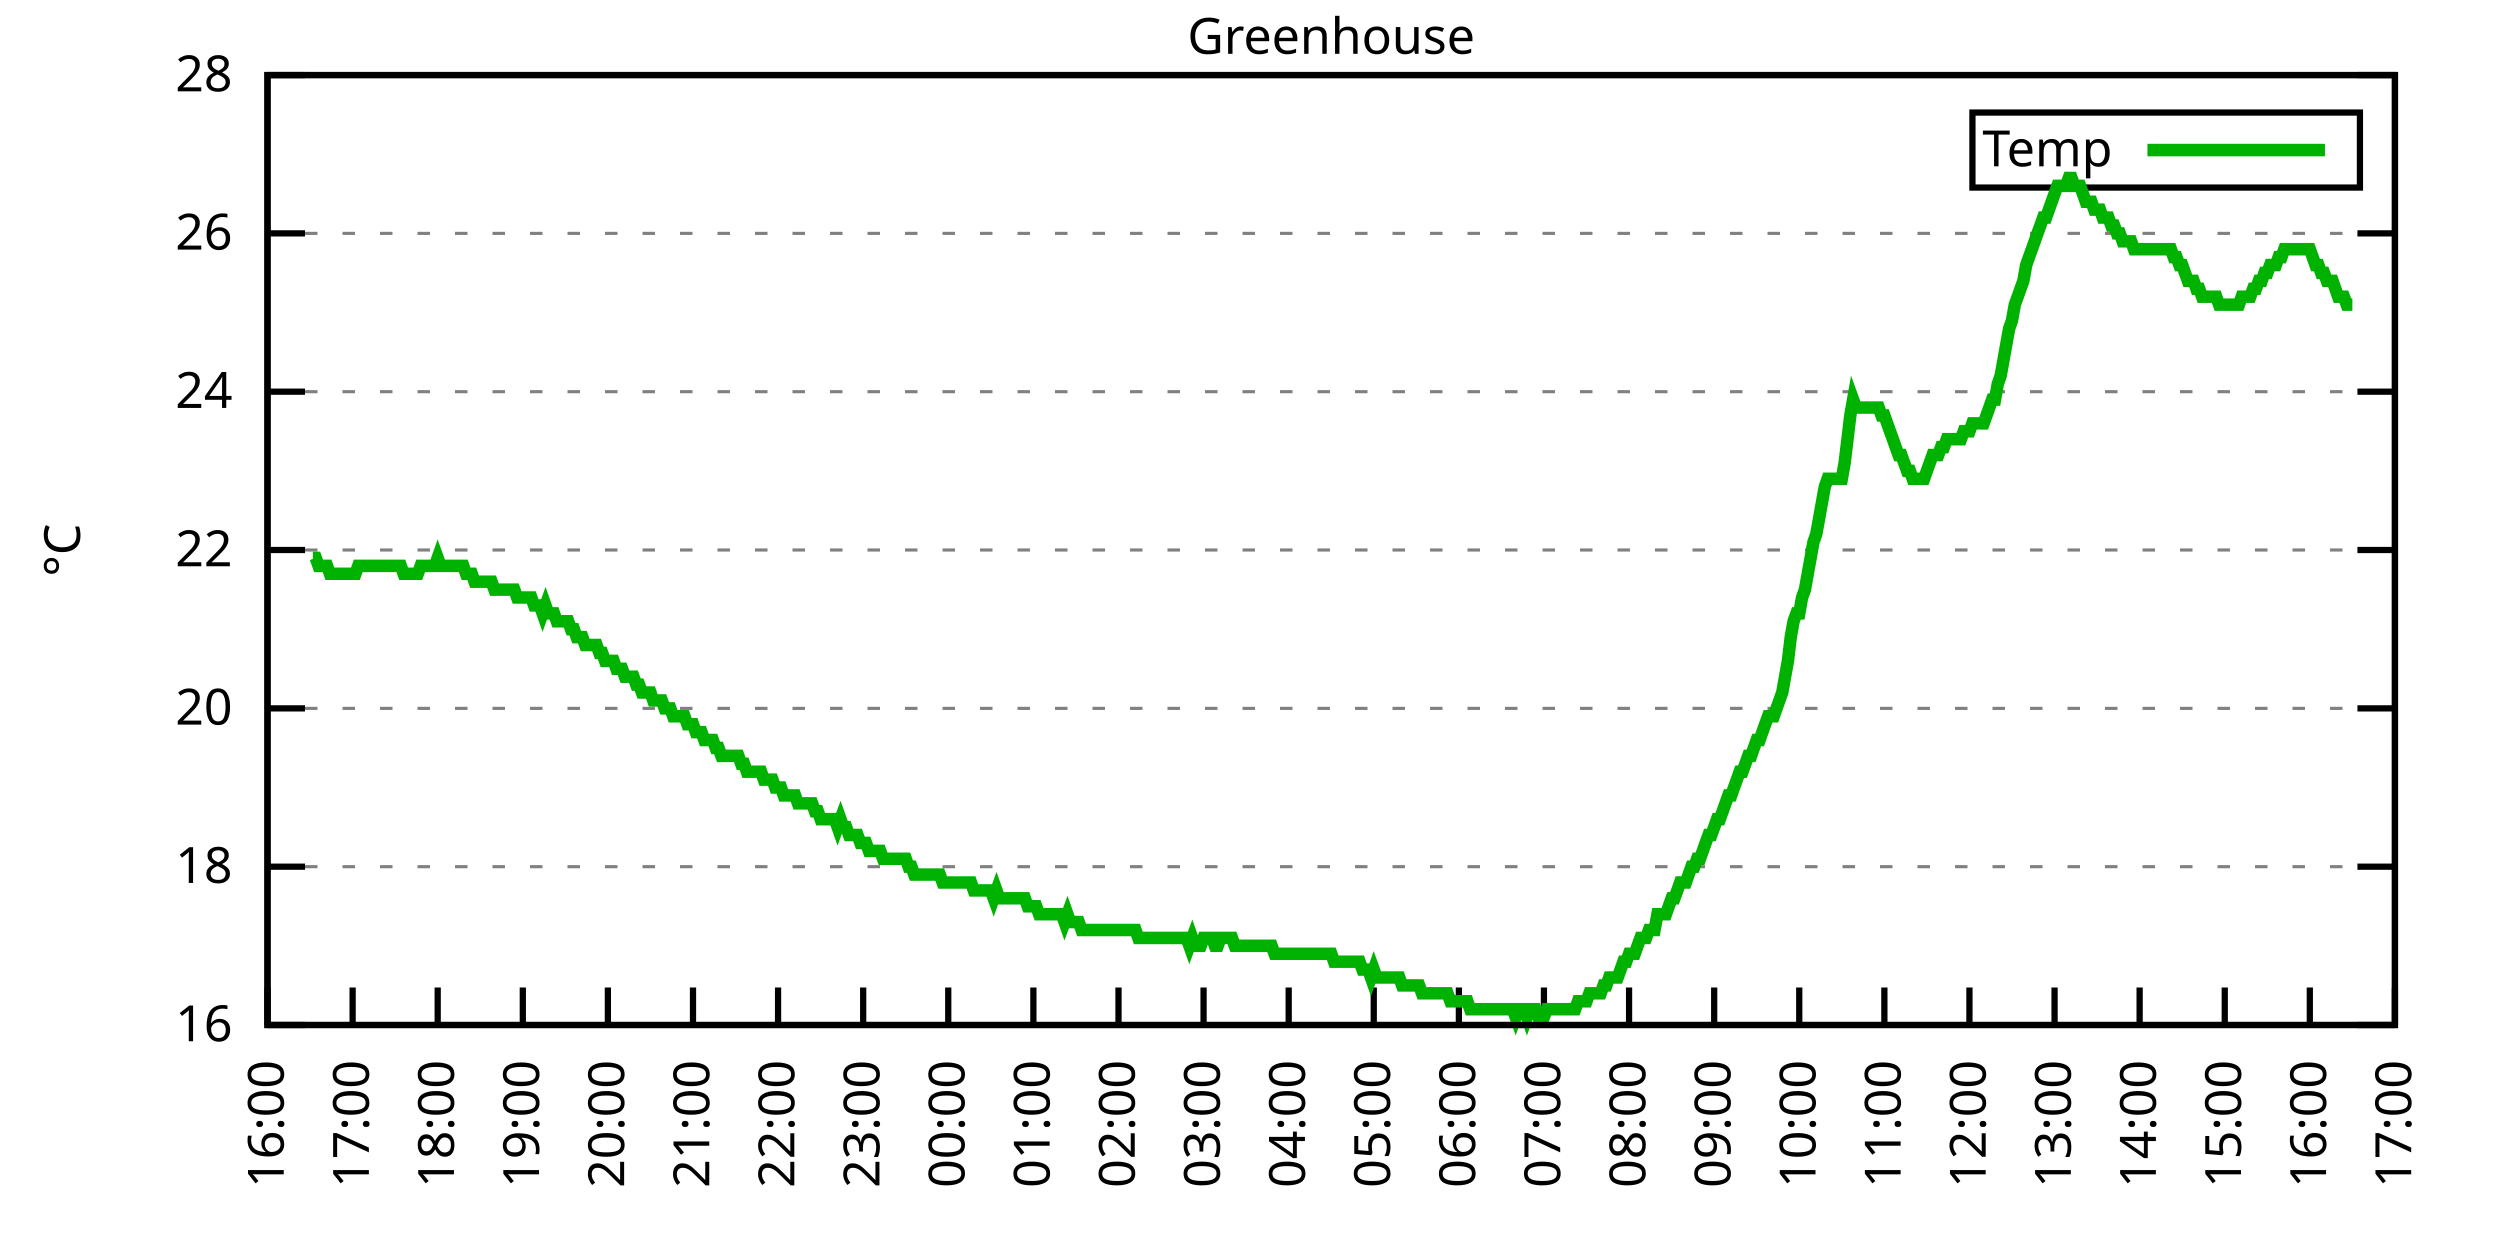
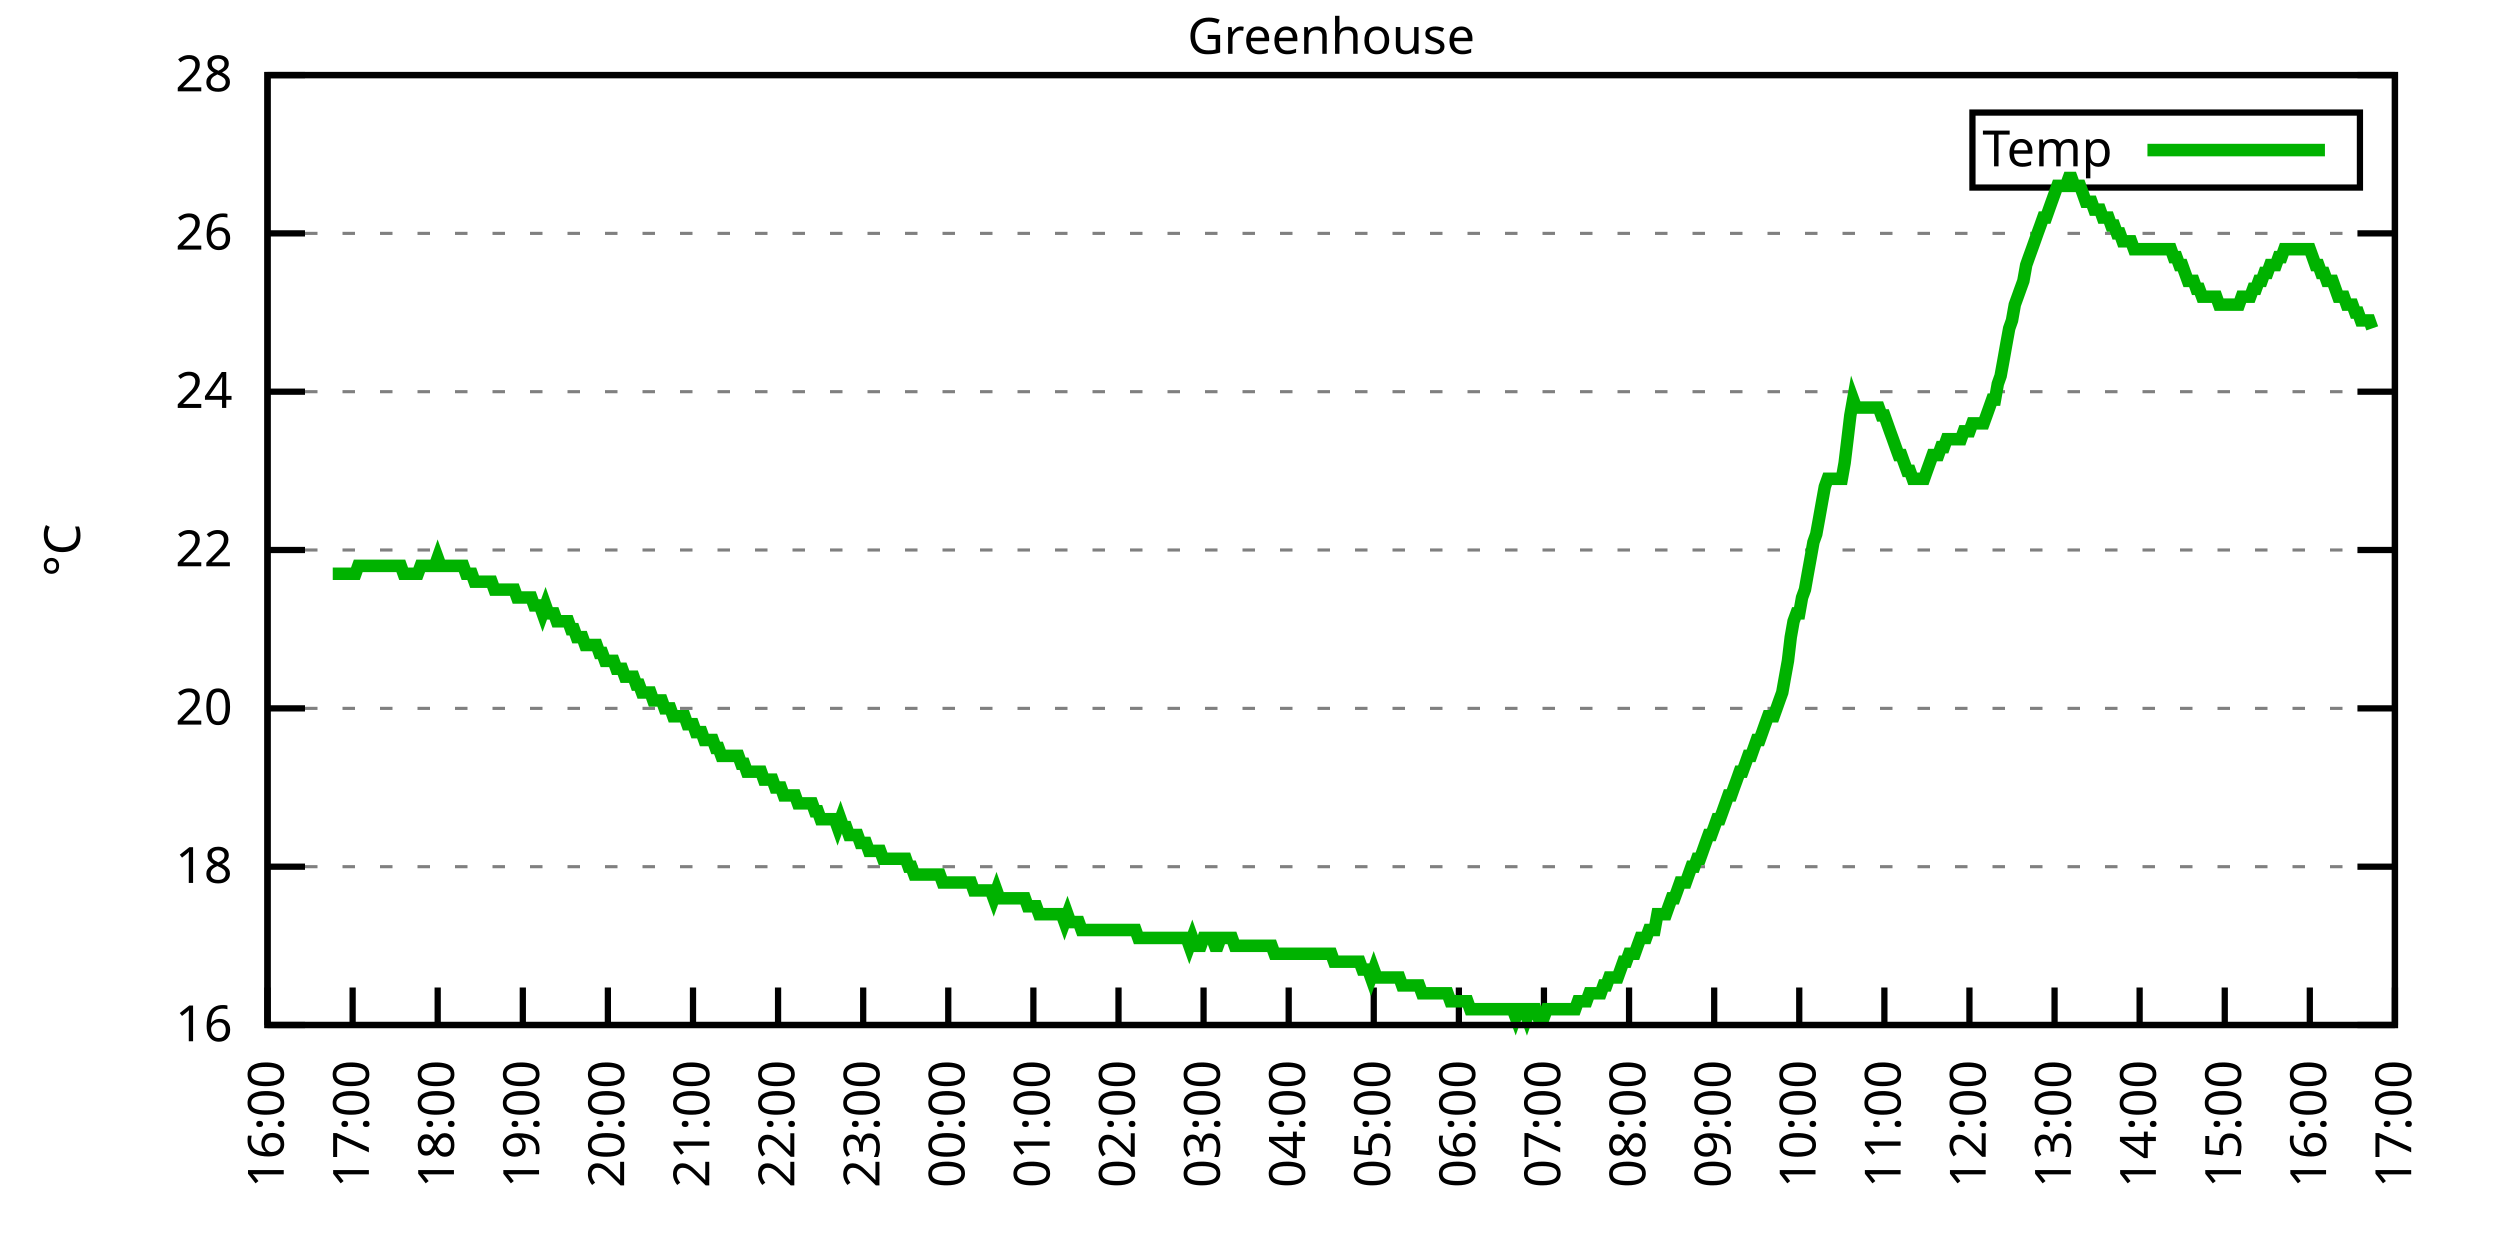
<svg xmlns="http://www.w3.org/2000/svg" xmlns:xlink="http://www.w3.org/1999/xlink" width="400" height="200" viewBox="0 0 400 200">
  <g id="gnuplot_canvas">
    <rect x="0" y="0" width="400" height="200" fill="none" />
    <defs>
      <circle id="gpDot" r="0.5" stroke-width="0.5" stroke="currentColor" />
      <path id="gpPt0" stroke-width="0.333" stroke="currentColor" d="M-1,0 h2 M0,-1 v2" />
      <path id="gpPt1" stroke-width="0.333" stroke="currentColor" d="M-1,-1 L1,1 M1,-1 L-1,1" />
      <path id="gpPt2" stroke-width="0.333" stroke="currentColor" d="M-1,0 L1,0 M0,-1 L0,1 M-1,-1 L1,1 M-1,1 L1,-1" />
      <rect id="gpPt3" stroke-width="0.333" stroke="currentColor" x="-1" y="-1" width="2" height="2" />
      <rect id="gpPt4" stroke-width="0.333" stroke="currentColor" fill="currentColor" x="-1" y="-1" width="2" height="2" />
      <circle id="gpPt5" stroke-width="0.333" stroke="currentColor" cx="0" cy="0" r="1" />
      <use xlink:href="#gpPt5" id="gpPt6" fill="currentColor" stroke="none" />
      <path id="gpPt7" stroke-width="0.333" stroke="currentColor" d="M0,-1.33 L-1.33,0.67 L1.33,0.67 z" />
      <use xlink:href="#gpPt7" id="gpPt8" fill="currentColor" stroke="none" />
      <use xlink:href="#gpPt7" id="gpPt9" stroke="currentColor" transform="rotate(180)" />
      <use xlink:href="#gpPt9" id="gpPt10" fill="currentColor" stroke="none" />
      <use xlink:href="#gpPt3" id="gpPt11" stroke="currentColor" transform="rotate(45)" />
      <use xlink:href="#gpPt11" id="gpPt12" fill="currentColor" stroke="none" />
      <path id="gpPt13" stroke-width="0.333" stroke="currentColor" d="M0,1.330 L1.265,0.411 L0.782,-1.067 L-0.782,-1.076 L-1.265,0.411 z" />
      <use xlink:href="#gpPt13" id="gpPt14" fill="currentColor" stroke="none" />
      <filter id="textbox" filterUnits="objectBoundingBox" x="0" y="0" height="1" width="1">
        <feFlood flood-color="white" flood-opacity="1" result="bgnd" />
        <feComposite in="SourceGraphic" in2="bgnd" operator="atop" />
      </filter>
      <filter id="greybox" filterUnits="objectBoundingBox" x="0" y="0" height="1" width="1">
        <feFlood flood-color="lightgrey" flood-opacity="1" result="grey" />
        <feComposite in="SourceGraphic" in2="grey" operator="atop" />
      </filter>
    </defs>
    <g fill="none" color="white" stroke="currentColor" stroke-width="1.00" stroke-linecap="butt" stroke-linejoin="miter">
</g>
    <g fill="none" color="black" stroke="currentColor" stroke-width="1.00" stroke-linecap="butt" stroke-linejoin="miter">
      <g stroke="none" shape-rendering="crispEdges">
        <polygon fill="rgb(255, 255, 255)" points="42.80,164.00 383.18,164.00 383.18,12.02 42.80,12.02 " />
      </g>
    </g>
    <g fill="none" color="black" stroke="currentColor" stroke-width="1.00" stroke-linecap="butt" stroke-linejoin="miter">
</g>
    <g fill="none" color="black" stroke="black" stroke-width="0.50" stroke-linecap="butt" stroke-linejoin="miter">
</g>
    <g fill="none" color="gray" stroke="currentColor" stroke-width="0.50" stroke-linecap="butt" stroke-linejoin="miter">
      <path stroke="gray" stroke-dasharray="2,4" class="gridline" d="M42.80,164.00 L383.19,164.00  " />
    </g>
    <g fill="none" color="gray" stroke="gray" stroke-width="1.00" stroke-linecap="butt" stroke-linejoin="miter">
</g>
    <g fill="none" color="black" stroke="currentColor" stroke-width="1.00" stroke-linecap="butt" stroke-linejoin="miter">
      <path stroke="black" d="M42.80,164.00 L48.80,164.00 M383.19,164.00 L377.19,164.00  " />
      <g transform="translate(37.20,166.60)" stroke="none" fill="black" font-family="Sans" font-size="8.00" text-anchor="end">
        <text>
          <tspan font-family="Sans"> 16</tspan>
        </text>
      </g>
    </g>
    <g fill="none" color="black" stroke="currentColor" stroke-width="1.00" stroke-linecap="butt" stroke-linejoin="miter">
</g>
    <g fill="none" color="black" stroke="black" stroke-width="0.50" stroke-linecap="butt" stroke-linejoin="miter">
</g>
    <g fill="none" color="gray" stroke="currentColor" stroke-width="0.50" stroke-linecap="butt" stroke-linejoin="miter">
      <path stroke="gray" stroke-dasharray="2,4" class="gridline" d="M42.80,138.67 L383.19,138.67  " />
    </g>
    <g fill="none" color="gray" stroke="gray" stroke-width="1.00" stroke-linecap="butt" stroke-linejoin="miter">
</g>
    <g fill="none" color="black" stroke="currentColor" stroke-width="1.00" stroke-linecap="butt" stroke-linejoin="miter">
      <path stroke="black" d="M42.80,138.67 L48.80,138.67 M383.19,138.67 L377.19,138.67  " />
      <g transform="translate(37.20,141.27)" stroke="none" fill="black" font-family="Sans" font-size="8.00" text-anchor="end">
        <text>
          <tspan font-family="Sans"> 18</tspan>
        </text>
      </g>
    </g>
    <g fill="none" color="black" stroke="currentColor" stroke-width="1.00" stroke-linecap="butt" stroke-linejoin="miter">
</g>
    <g fill="none" color="black" stroke="black" stroke-width="0.50" stroke-linecap="butt" stroke-linejoin="miter">
</g>
    <g fill="none" color="gray" stroke="currentColor" stroke-width="0.50" stroke-linecap="butt" stroke-linejoin="miter">
      <path stroke="gray" stroke-dasharray="2,4" class="gridline" d="M42.80,113.34 L383.19,113.34  " />
    </g>
    <g fill="none" color="gray" stroke="gray" stroke-width="1.00" stroke-linecap="butt" stroke-linejoin="miter">
</g>
    <g fill="none" color="black" stroke="currentColor" stroke-width="1.00" stroke-linecap="butt" stroke-linejoin="miter">
      <path stroke="black" d="M42.80,113.34 L48.80,113.34 M383.19,113.34 L377.19,113.34  " />
      <g transform="translate(37.20,115.94)" stroke="none" fill="black" font-family="Sans" font-size="8.00" text-anchor="end">
        <text>
          <tspan font-family="Sans"> 20</tspan>
        </text>
      </g>
    </g>
    <g fill="none" color="black" stroke="currentColor" stroke-width="1.00" stroke-linecap="butt" stroke-linejoin="miter">
</g>
    <g fill="none" color="black" stroke="black" stroke-width="0.50" stroke-linecap="butt" stroke-linejoin="miter">
</g>
    <g fill="none" color="gray" stroke="currentColor" stroke-width="0.50" stroke-linecap="butt" stroke-linejoin="miter">
      <path stroke="gray" stroke-dasharray="2,4" class="gridline" d="M42.80,88.00 L383.19,88.00  " />
    </g>
    <g fill="none" color="gray" stroke="gray" stroke-width="1.00" stroke-linecap="butt" stroke-linejoin="miter">
</g>
    <g fill="none" color="black" stroke="currentColor" stroke-width="1.00" stroke-linecap="butt" stroke-linejoin="miter">
      <path stroke="black" d="M42.80,88.00 L48.80,88.00 M383.19,88.00 L377.19,88.00  " />
      <g transform="translate(37.20,90.60)" stroke="none" fill="black" font-family="Sans" font-size="8.00" text-anchor="end">
        <text>
          <tspan font-family="Sans"> 22</tspan>
        </text>
      </g>
    </g>
    <g fill="none" color="black" stroke="currentColor" stroke-width="1.00" stroke-linecap="butt" stroke-linejoin="miter">
</g>
    <g fill="none" color="black" stroke="black" stroke-width="0.50" stroke-linecap="butt" stroke-linejoin="miter">
</g>
    <g fill="none" color="gray" stroke="currentColor" stroke-width="0.50" stroke-linecap="butt" stroke-linejoin="miter">
      <path stroke="gray" stroke-dasharray="2,4" class="gridline" d="M42.80,62.67 L383.19,62.67  " />
    </g>
    <g fill="none" color="gray" stroke="gray" stroke-width="1.00" stroke-linecap="butt" stroke-linejoin="miter">
</g>
    <g fill="none" color="black" stroke="currentColor" stroke-width="1.00" stroke-linecap="butt" stroke-linejoin="miter">
      <path stroke="black" d="M42.80,62.67 L48.80,62.67 M383.19,62.67 L377.19,62.67  " />
      <g transform="translate(37.20,65.27)" stroke="none" fill="black" font-family="Sans" font-size="8.00" text-anchor="end">
        <text>
          <tspan font-family="Sans"> 24</tspan>
        </text>
      </g>
    </g>
    <g fill="none" color="black" stroke="currentColor" stroke-width="1.00" stroke-linecap="butt" stroke-linejoin="miter">
</g>
    <g fill="none" color="black" stroke="black" stroke-width="0.50" stroke-linecap="butt" stroke-linejoin="miter">
</g>
    <g fill="none" color="gray" stroke="currentColor" stroke-width="0.50" stroke-linecap="butt" stroke-linejoin="miter">
      <path stroke="gray" stroke-dasharray="2,4" class="gridline" d="M42.80,37.34 L383.19,37.34  " />
    </g>
    <g fill="none" color="gray" stroke="gray" stroke-width="1.00" stroke-linecap="butt" stroke-linejoin="miter">
</g>
    <g fill="none" color="black" stroke="currentColor" stroke-width="1.00" stroke-linecap="butt" stroke-linejoin="miter">
      <path stroke="black" d="M42.80,37.34 L48.80,37.34 M383.19,37.34 L377.19,37.34  " />
      <g transform="translate(37.20,39.94)" stroke="none" fill="black" font-family="Sans" font-size="8.00" text-anchor="end">
        <text>
          <tspan font-family="Sans"> 26</tspan>
        </text>
      </g>
    </g>
    <g fill="none" color="black" stroke="currentColor" stroke-width="1.00" stroke-linecap="butt" stroke-linejoin="miter">
</g>
    <g fill="none" color="black" stroke="black" stroke-width="0.50" stroke-linecap="butt" stroke-linejoin="miter">
</g>
    <g fill="none" color="gray" stroke="currentColor" stroke-width="0.50" stroke-linecap="butt" stroke-linejoin="miter">
      <path stroke="gray" stroke-dasharray="2,4" class="gridline" d="M42.80,12.01 L383.19,12.01  " />
    </g>
    <g fill="none" color="gray" stroke="gray" stroke-width="1.00" stroke-linecap="butt" stroke-linejoin="miter">
</g>
    <g fill="none" color="black" stroke="currentColor" stroke-width="1.00" stroke-linecap="butt" stroke-linejoin="miter">
      <path stroke="black" d="M42.80,12.01 L48.80,12.01 M383.19,12.01 L377.19,12.01  " />
      <g transform="translate(37.20,14.61)" stroke="none" fill="black" font-family="Sans" font-size="8.00" text-anchor="end">
        <text>
          <tspan font-family="Sans"> 28</tspan>
        </text>
      </g>
    </g>
    <g fill="none" color="black" stroke="currentColor" stroke-width="1.00" stroke-linecap="butt" stroke-linejoin="miter">
      <path stroke="black" d="M42.80,164.00 L42.80,158.00  " />
      <g transform="translate(45.40,169.60) rotate(270.00)" stroke="none" fill="black" font-family="Sans" font-size="8.00" text-anchor="end">
        <text>
          <tspan font-family="Sans">16:00</tspan>
        </text>
      </g>
    </g>
    <g fill="none" color="black" stroke="currentColor" stroke-width="1.00" stroke-linecap="butt" stroke-linejoin="miter">
      <path stroke="black" d="M56.42,164.00 L56.42,158.00  " />
      <g transform="translate(59.02,169.60) rotate(270.00)" stroke="none" fill="black" font-family="Sans" font-size="8.00" text-anchor="end">
        <text>
          <tspan font-family="Sans">17:00</tspan>
        </text>
      </g>
    </g>
    <g fill="none" color="black" stroke="currentColor" stroke-width="1.00" stroke-linecap="butt" stroke-linejoin="miter">
      <path stroke="black" d="M70.03,164.00 L70.03,158.00  " />
      <g transform="translate(72.63,169.60) rotate(270.00)" stroke="none" fill="black" font-family="Sans" font-size="8.00" text-anchor="end">
        <text>
          <tspan font-family="Sans">18:00</tspan>
        </text>
      </g>
    </g>
    <g fill="none" color="black" stroke="currentColor" stroke-width="1.00" stroke-linecap="butt" stroke-linejoin="miter">
      <path stroke="black" d="M83.65,164.00 L83.65,158.00  " />
      <g transform="translate(86.25,169.60) rotate(270.00)" stroke="none" fill="black" font-family="Sans" font-size="8.00" text-anchor="end">
        <text>
          <tspan font-family="Sans">19:00</tspan>
        </text>
      </g>
    </g>
    <g fill="none" color="black" stroke="currentColor" stroke-width="1.00" stroke-linecap="butt" stroke-linejoin="miter">
      <path stroke="black" d="M97.26,164.00 L97.26,158.00  " />
      <g transform="translate(99.86,169.60) rotate(270.00)" stroke="none" fill="black" font-family="Sans" font-size="8.00" text-anchor="end">
        <text>
          <tspan font-family="Sans">20:00</tspan>
        </text>
      </g>
    </g>
    <g fill="none" color="black" stroke="currentColor" stroke-width="1.00" stroke-linecap="butt" stroke-linejoin="miter">
      <path stroke="black" d="M110.88,164.00 L110.88,158.00  " />
      <g transform="translate(113.48,169.60) rotate(270.00)" stroke="none" fill="black" font-family="Sans" font-size="8.00" text-anchor="end">
        <text>
          <tspan font-family="Sans">21:00</tspan>
        </text>
      </g>
    </g>
    <g fill="none" color="black" stroke="currentColor" stroke-width="1.00" stroke-linecap="butt" stroke-linejoin="miter">
      <path stroke="black" d="M124.49,164.00 L124.49,158.00  " />
      <g transform="translate(127.09,169.60) rotate(270.00)" stroke="none" fill="black" font-family="Sans" font-size="8.00" text-anchor="end">
        <text>
          <tspan font-family="Sans">22:00</tspan>
        </text>
      </g>
    </g>
    <g fill="none" color="black" stroke="currentColor" stroke-width="1.00" stroke-linecap="butt" stroke-linejoin="miter">
      <path stroke="black" d="M138.11,164.00 L138.11,158.00  " />
      <g transform="translate(140.71,169.60) rotate(270.00)" stroke="none" fill="black" font-family="Sans" font-size="8.00" text-anchor="end">
        <text>
          <tspan font-family="Sans">23:00</tspan>
        </text>
      </g>
    </g>
    <g fill="none" color="black" stroke="currentColor" stroke-width="1.00" stroke-linecap="butt" stroke-linejoin="miter">
      <path stroke="black" d="M151.72,164.00 L151.72,158.00  " />
      <g transform="translate(154.32,169.60) rotate(270.00)" stroke="none" fill="black" font-family="Sans" font-size="8.00" text-anchor="end">
        <text>
          <tspan font-family="Sans">00:00</tspan>
        </text>
      </g>
    </g>
    <g fill="none" color="black" stroke="currentColor" stroke-width="1.00" stroke-linecap="butt" stroke-linejoin="miter">
      <path stroke="black" d="M165.34,164.00 L165.34,158.00  " />
      <g transform="translate(167.94,169.60) rotate(270.00)" stroke="none" fill="black" font-family="Sans" font-size="8.00" text-anchor="end">
        <text>
          <tspan font-family="Sans">01:00</tspan>
        </text>
      </g>
    </g>
    <g fill="none" color="black" stroke="currentColor" stroke-width="1.00" stroke-linecap="butt" stroke-linejoin="miter">
      <path stroke="black" d="M178.96,164.00 L178.96,158.00  " />
      <g transform="translate(181.56,169.60) rotate(270.00)" stroke="none" fill="black" font-family="Sans" font-size="8.00" text-anchor="end">
        <text>
          <tspan font-family="Sans">02:00</tspan>
        </text>
      </g>
    </g>
    <g fill="none" color="black" stroke="currentColor" stroke-width="1.00" stroke-linecap="butt" stroke-linejoin="miter">
      <path stroke="black" d="M192.57,164.00 L192.57,158.00  " />
      <g transform="translate(195.17,169.60) rotate(270.00)" stroke="none" fill="black" font-family="Sans" font-size="8.00" text-anchor="end">
        <text>
          <tspan font-family="Sans">03:00</tspan>
        </text>
      </g>
    </g>
    <g fill="none" color="black" stroke="currentColor" stroke-width="1.00" stroke-linecap="butt" stroke-linejoin="miter">
      <path stroke="black" d="M206.19,164.00 L206.19,158.00  " />
      <g transform="translate(208.79,169.60) rotate(270.00)" stroke="none" fill="black" font-family="Sans" font-size="8.00" text-anchor="end">
        <text>
          <tspan font-family="Sans">04:00</tspan>
        </text>
      </g>
    </g>
    <g fill="none" color="black" stroke="currentColor" stroke-width="1.00" stroke-linecap="butt" stroke-linejoin="miter">
      <path stroke="black" d="M219.80,164.00 L219.80,158.00  " />
      <g transform="translate(222.40,169.60) rotate(270.00)" stroke="none" fill="black" font-family="Sans" font-size="8.00" text-anchor="end">
        <text>
          <tspan font-family="Sans">05:00</tspan>
        </text>
      </g>
    </g>
    <g fill="none" color="black" stroke="currentColor" stroke-width="1.00" stroke-linecap="butt" stroke-linejoin="miter">
      <path stroke="black" d="M233.42,164.00 L233.42,158.00  " />
      <g transform="translate(236.02,169.60) rotate(270.00)" stroke="none" fill="black" font-family="Sans" font-size="8.00" text-anchor="end">
        <text>
          <tspan font-family="Sans">06:00</tspan>
        </text>
      </g>
    </g>
    <g fill="none" color="black" stroke="currentColor" stroke-width="1.00" stroke-linecap="butt" stroke-linejoin="miter">
      <path stroke="black" d="M247.03,164.00 L247.03,158.00  " />
      <g transform="translate(249.63,169.60) rotate(270.00)" stroke="none" fill="black" font-family="Sans" font-size="8.00" text-anchor="end">
        <text>
          <tspan font-family="Sans">07:00</tspan>
        </text>
      </g>
    </g>
    <g fill="none" color="black" stroke="currentColor" stroke-width="1.00" stroke-linecap="butt" stroke-linejoin="miter">
      <path stroke="black" d="M260.65,164.00 L260.65,158.00  " />
      <g transform="translate(263.25,169.60) rotate(270.00)" stroke="none" fill="black" font-family="Sans" font-size="8.00" text-anchor="end">
        <text>
          <tspan font-family="Sans">08:00</tspan>
        </text>
      </g>
    </g>
    <g fill="none" color="black" stroke="currentColor" stroke-width="1.00" stroke-linecap="butt" stroke-linejoin="miter">
      <path stroke="black" d="M274.27,164.00 L274.27,158.00  " />
      <g transform="translate(276.87,169.60) rotate(270.00)" stroke="none" fill="black" font-family="Sans" font-size="8.00" text-anchor="end">
        <text>
          <tspan font-family="Sans">09:00</tspan>
        </text>
      </g>
    </g>
    <g fill="none" color="black" stroke="currentColor" stroke-width="1.00" stroke-linecap="butt" stroke-linejoin="miter">
      <path stroke="black" d="M287.88,164.00 L287.88,158.00  " />
      <g transform="translate(290.48,169.60) rotate(270.00)" stroke="none" fill="black" font-family="Sans" font-size="8.00" text-anchor="end">
        <text>
          <tspan font-family="Sans">10:00</tspan>
        </text>
      </g>
    </g>
    <g fill="none" color="black" stroke="currentColor" stroke-width="1.00" stroke-linecap="butt" stroke-linejoin="miter">
      <path stroke="black" d="M301.50,164.00 L301.50,158.00  " />
      <g transform="translate(304.10,169.60) rotate(270.00)" stroke="none" fill="black" font-family="Sans" font-size="8.00" text-anchor="end">
        <text>
          <tspan font-family="Sans">11:00</tspan>
        </text>
      </g>
    </g>
    <g fill="none" color="black" stroke="currentColor" stroke-width="1.00" stroke-linecap="butt" stroke-linejoin="miter">
      <path stroke="black" d="M315.11,164.00 L315.11,158.00  " />
      <g transform="translate(317.71,169.60) rotate(270.00)" stroke="none" fill="black" font-family="Sans" font-size="8.00" text-anchor="end">
        <text>
          <tspan font-family="Sans">12:00</tspan>
        </text>
      </g>
    </g>
    <g fill="none" color="black" stroke="currentColor" stroke-width="1.00" stroke-linecap="butt" stroke-linejoin="miter">
      <path stroke="black" d="M328.73,164.00 L328.73,158.00  " />
      <g transform="translate(331.33,169.60) rotate(270.00)" stroke="none" fill="black" font-family="Sans" font-size="8.00" text-anchor="end">
        <text>
          <tspan font-family="Sans">13:00</tspan>
        </text>
      </g>
    </g>
    <g fill="none" color="black" stroke="currentColor" stroke-width="1.00" stroke-linecap="butt" stroke-linejoin="miter">
      <path stroke="black" d="M342.34,164.00 L342.34,158.00  " />
      <g transform="translate(344.94,169.60) rotate(270.00)" stroke="none" fill="black" font-family="Sans" font-size="8.00" text-anchor="end">
        <text>
          <tspan font-family="Sans">14:00</tspan>
        </text>
      </g>
    </g>
    <g fill="none" color="black" stroke="currentColor" stroke-width="1.00" stroke-linecap="butt" stroke-linejoin="miter">
      <path stroke="black" d="M355.96,164.00 L355.96,158.00  " />
      <g transform="translate(358.56,169.60) rotate(270.00)" stroke="none" fill="black" font-family="Sans" font-size="8.00" text-anchor="end">
        <text>
          <tspan font-family="Sans">15:00</tspan>
        </text>
      </g>
    </g>
    <g fill="none" color="black" stroke="currentColor" stroke-width="1.00" stroke-linecap="butt" stroke-linejoin="miter">
      <path stroke="black" d="M369.57,164.00 L369.57,158.00  " />
      <g transform="translate(372.17,169.60) rotate(270.00)" stroke="none" fill="black" font-family="Sans" font-size="8.00" text-anchor="end">
        <text>
          <tspan font-family="Sans">16:00</tspan>
        </text>
      </g>
    </g>
    <g fill="none" color="black" stroke="currentColor" stroke-width="1.00" stroke-linecap="butt" stroke-linejoin="miter">
      <path stroke="black" d="M383.19,164.00 L383.19,158.00  " />
      <g transform="translate(385.79,169.60) rotate(270.00)" stroke="none" fill="black" font-family="Sans" font-size="8.00" text-anchor="end">
        <text>
          <tspan font-family="Sans">17:00</tspan>
        </text>
      </g>
    </g>
    <g fill="none" color="black" stroke="currentColor" stroke-width="1.00" stroke-linecap="butt" stroke-linejoin="miter">
</g>
    <g fill="none" color="black" stroke="currentColor" stroke-width="1.00" stroke-linecap="butt" stroke-linejoin="miter">
      <path stroke="black" d="M42.80,12.01 L42.80,164.00 L383.19,164.00 L383.19,12.01 L42.80,12.01 Z  " />
    </g>
    <g fill="none" color="black" stroke="currentColor" stroke-width="1.00" stroke-linecap="butt" stroke-linejoin="miter">
</g>
    <g fill="none" color="black" stroke="currentColor" stroke-width="1.00" stroke-linecap="butt" stroke-linejoin="miter">
      <path stroke="black" d="M315.59,30.01 L315.59,18.01 L377.59,18.01 L377.59,30.01 L315.59,30.01 Z  " />
    </g>
    <g id="Greenhouse_plot_1">
      <g fill="none" color="white" stroke="black" stroke-width="2.00" stroke-linecap="butt" stroke-linejoin="miter">
</g>
      <g fill="none" color="black" stroke="currentColor" stroke-width="2.00" stroke-linecap="butt" stroke-linejoin="miter">
        <g transform="translate(337.99,26.61)" stroke="none" fill="black" font-family="Sans" font-size="8.00" text-anchor="end">
          <text>
            <tspan font-family="Sans">Temp</tspan>
          </text>
        </g>
      </g>
      <g fill="none" color="black" stroke="currentColor" stroke-width="2.00" stroke-linecap="butt" stroke-linejoin="miter">
-         <path stroke="rgb(  0, 178,   0)" d="M343.59,24.01 L371.99,24.01 M50.06,89.27 L50.52,89.27 L50.97,90.54 L51.42,90.54 L51.88,90.54 L52.33,90.54   L52.78,91.80 L53.24,91.80 L53.69,91.80 L54.15,91.80 L54.60,91.80 L55.05,91.80 L55.51,91.80 L55.96,91.80   L56.42,91.80 L56.87,91.80 L57.32,90.54 L57.78,90.54 L58.23,90.54 L58.68,90.54 L59.14,90.54 L59.59,90.54   L60.05,90.54 L60.50,90.54 L60.95,90.54 L61.41,90.54 L61.86,90.54 L62.32,90.54 L62.77,90.54 L63.22,90.54   L63.68,90.54 L64.13,90.54 L64.58,91.80 L65.04,91.80 L65.49,91.80 L65.95,91.80 L66.40,91.80 L66.85,91.80   L67.31,90.54 L67.76,90.54 L68.22,90.54 L68.67,90.54 L69.12,90.54 L69.58,90.54 L70.03,89.27 L70.49,90.54   L70.94,90.54 L71.39,90.54 L71.85,90.54 L72.30,90.54 L72.75,90.54 L73.21,90.54 L73.66,90.54 L74.12,90.54   L74.57,91.80 L75.02,91.80 L75.48,91.80 L75.93,93.07 L76.39,93.07 L76.84,93.07 L77.29,93.07 L77.75,93.07   L78.20,93.07 L78.65,93.07 L79.11,94.34 L79.56,94.34 L80.02,94.34 L80.47,94.34 L80.92,94.34 L81.38,94.34   L81.83,94.34 L82.29,94.34 L82.74,95.60 L83.19,95.60 L83.65,95.60 L84.10,95.60 L84.55,95.60 L85.01,95.60   L85.46,96.87 L85.92,96.87 L86.37,96.87 L86.82,98.14 L87.28,96.87 L87.73,98.14 L88.19,98.14 L88.64,98.14   L89.09,99.40 L89.55,99.40 L90.00,99.40 L90.45,99.40 L90.91,99.40 L91.36,100.67 L91.82,100.67 L92.27,101.94   L92.72,101.94 L93.18,101.94 L93.63,103.20 L94.09,103.20 L94.54,103.20 L94.99,103.20 L95.45,103.20 L95.90,104.47   L96.35,104.47 L96.81,105.74 L97.26,105.74 L97.72,105.74 L98.17,105.74 L98.62,107.00 L99.08,107.00 L99.53,107.00   L99.99,108.27 L100.44,108.27 L100.89,108.27 L101.35,108.27 L101.80,109.54 L102.25,109.54 L102.71,110.80 L103.16,110.80   L103.62,110.80 L104.07,110.80 L104.52,112.07 L104.98,112.07 L105.43,112.07 L105.89,112.07 L106.34,113.34 L106.79,113.34   L107.25,113.34 L107.70,114.60 L108.15,114.60 L108.61,114.60 L109.06,114.60 L109.52,114.60 L109.97,115.87 L110.42,115.87   L110.88,115.87 L111.33,117.14 L111.79,117.14 L112.24,117.14 L112.69,118.40 L113.15,118.40 L113.60,118.40 L114.05,118.40   L114.51,119.67 L114.96,119.67 L115.42,120.94 L115.87,120.94 L116.32,120.94 L116.78,120.94 L117.23,120.94 L117.69,120.94   L118.14,120.94 L118.59,122.20 L119.05,122.20 L119.50,123.47 L119.96,123.47 L120.41,123.47 L120.86,123.47 L121.32,123.47   L121.77,123.47 L122.22,124.74 L122.68,124.74 L123.13,124.74 L123.59,124.74 L124.04,126.00 L124.49,126.00 L124.95,126.00   L125.40,127.27 L125.86,127.27 L126.31,127.27 L126.76,127.27 L127.22,127.27 L127.67,128.54 L128.12,128.54 L128.58,128.54   L129.03,128.54 L129.26,128.54 L129.94,128.54 L130.39,129.80 L130.85,129.80 L131.30,131.07 L131.76,131.07 L132.21,131.07   L132.66,131.07 L133.12,131.07 L133.57,131.07 L134.02,132.34 L134.48,131.07 L134.93,132.34 L135.39,132.34 L135.84,133.60   L136.29,133.60 L136.75,133.60 L137.20,133.60 L137.66,134.87 L138.11,134.87 L138.56,134.87 L139.02,136.14 L139.47,136.14   L139.92,136.14 L140.38,136.14 L140.83,136.14 L141.29,137.40 L141.74,137.40 L142.19,137.40 L142.65,137.40 L143.10,137.40   L143.56,137.40 L144.01,137.40 L144.46,137.40 L144.92,137.40 L145.37,138.67 L145.82,138.67 L146.28,139.93 L146.73,139.93   L147.19,139.93 L147.64,139.93 L148.09,139.93 L148.55,139.93 L149.00,139.93 L149.46,139.93 L149.91,139.93 L150.36,139.93   L150.82,141.20 L151.27,141.20 L151.72,141.20 L152.18,141.20 L152.63,141.20 L153.09,141.20 L153.54,141.20 L153.99,141.20   L154.45,141.20 L154.90,141.20 L155.36,141.20 L155.81,142.47 L156.26,142.47 L156.72,142.47 L157.17,142.47 L157.62,142.47   L158.08,142.47 L158.53,142.47 L158.99,143.73 L159.44,142.47 L159.89,143.73 L160.35,143.73 L160.80,143.73 L161.26,143.73   L161.71,143.73 L162.16,143.73 L162.62,143.73 L163.07,143.73 L163.52,143.73 L163.98,143.73 L164.43,145.00 L164.89,145.00   L165.34,145.00 L165.79,145.00 L166.25,146.27 L166.70,146.27 L167.16,146.27 L167.61,146.27 L168.06,146.27 L168.52,146.27   L168.97,146.27 L169.43,146.27 L169.88,146.27 L170.33,147.53 L170.79,146.27 L171.24,147.53 L171.69,147.53 L172.15,147.53   L172.60,147.53 L173.06,148.80 L173.51,148.80 L173.96,148.80 L174.42,148.80 L174.87,148.80 L175.33,148.80 L175.78,148.80   L176.23,148.80 L176.69,148.80 L177.14,148.80 L177.59,148.80 L178.05,148.80 L178.50,148.80 L178.96,148.80 L179.41,148.80   L179.86,148.80 L180.32,148.80 L180.77,148.80 L181.23,148.80 L181.68,148.80 L182.13,150.07 L182.59,150.07 L183.04,150.07   L183.49,150.07 L183.95,150.07 L184.40,150.07 L184.86,150.07 L185.31,150.07 L185.76,150.07 L186.22,150.07 L186.67,150.07   L187.13,150.07 L187.58,150.07 L188.03,150.07 L188.49,150.07 L188.94,150.07 L189.39,150.07 L189.85,150.07 L190.30,151.33   L190.76,150.07 L191.21,151.33 L191.66,151.33 L192.12,151.33 L192.57,150.07 L193.03,150.07 L193.48,150.07 L193.93,150.07   L194.39,151.33 L194.84,151.33 L195.29,150.07 L195.75,150.07 L196.20,150.07 L196.66,150.07 L197.11,150.07 L197.56,151.33   L198.02,151.33 L198.47,151.33 L198.93,151.33 L199.38,151.33 L199.83,151.33 L200.29,151.33 L200.74,151.33 L201.19,151.33   L201.65,151.33 L202.10,151.33 L202.56,151.33 L203.01,151.33 L203.46,151.33 L203.92,152.60 L204.37,152.60 L204.83,152.60   L205.28,152.60 L205.73,152.60 L206.19,152.60 L206.64,152.60 L207.09,152.60 L207.55,152.60 L208.00,152.60 L208.46,152.60   L208.91,152.60 L209.36,152.60 L209.82,152.60 L210.27,152.60 L210.73,152.60 L211.18,152.60 L211.63,152.60 L212.09,152.60   L212.54,152.60 L213.00,152.60 L213.45,153.87 L213.90,153.87 L214.36,153.87 L214.81,153.87 L215.26,153.87 L215.72,153.87   L216.17,153.87 L216.63,153.87 L217.08,153.87 L217.53,153.87 L217.99,155.13 L218.44,155.13 L218.90,155.13 L219.35,156.40   L219.80,155.13 L220.26,156.40 L220.71,156.40 L221.16,156.40 L221.62,156.40 L222.07,156.40 L222.53,156.40 L222.98,156.40   L223.43,156.40 L223.89,156.40 L224.34,157.67 L224.80,157.67 L225.25,157.67 L225.70,157.67 L226.16,157.67 L226.61,157.67   L227.06,157.67 L227.52,158.93 L227.97,158.93 L228.43,158.93 L228.88,158.93 L229.33,158.93 L229.79,158.93 L230.24,158.93   L230.70,158.93 L231.15,158.93 L231.60,158.93 L232.06,160.20 L232.51,160.20 L232.96,160.20 L233.42,160.20 L233.87,160.20   L234.33,160.20 L234.78,160.20 L235.23,161.47 L235.69,161.47 L236.14,161.47 L236.60,161.47 L237.05,161.47 L237.50,161.47   L237.96,161.47 L238.41,161.47 L238.86,161.47 L239.32,161.47 L239.77,161.47 L240.23,161.47 L240.68,161.47 L241.13,161.47   L241.59,161.47 L242.04,161.47 L242.50,162.73 L242.95,161.47 L243.40,161.47 L243.86,161.47 L244.31,162.73 L244.76,161.47   L245.22,161.47 L245.67,161.47 L246.13,162.73 L246.58,162.73 L247.03,162.73 L247.49,161.47 L247.94,161.47 L248.40,161.47   L248.85,161.47 L249.30,161.47 L249.76,161.47 L250.21,161.47 L250.66,161.47 L251.12,161.47 L251.57,161.47 L252.03,161.47   L252.48,160.20 L252.93,160.20 L253.39,160.20 L253.84,160.20 L254.30,158.93 L254.75,158.93 L255.20,158.93 L255.66,158.93   L256.11,158.93 L256.56,157.67 L257.02,157.67 L257.47,156.40 L257.93,156.40 L258.38,156.40 L258.83,156.40 L259.29,155.13   L259.74,153.87 L260.20,153.87 L260.65,152.60 L261.10,152.60 L261.56,152.60 L262.01,151.33 L262.47,150.07 L262.92,150.07   L263.37,150.07 L263.83,148.80 L264.28,148.80 L264.73,148.80 L265.19,146.27 L265.64,146.27 L266.10,146.27 L266.55,146.27   L267.00,145.00 L267.46,143.73 L267.91,143.73 L268.37,142.47 L268.82,141.20 L269.27,141.20 L269.73,141.20 L270.18,139.93   L270.63,138.67 L271.09,138.67 L271.54,137.40 L272.00,137.40 L272.45,136.14 L272.90,134.87 L273.36,133.60 L273.81,133.60   L274.27,132.34 L274.72,131.07 L275.17,131.07 L275.63,129.80 L276.08,128.54 L276.53,127.27 L276.99,127.27 L277.44,126.00   L277.90,124.74 L278.35,123.47 L278.80,123.47 L279.26,122.20 L279.71,120.94 L280.17,120.94 L280.62,119.67 L281.07,118.40   L281.53,118.40 L281.98,117.14 L282.43,115.87 L282.89,114.60 L283.34,114.60 L283.80,114.60 L284.25,113.34 L284.70,112.07   L285.16,110.80 L285.61,108.27 L286.07,105.74 L286.52,101.94 L286.97,99.40 L287.43,98.14 L287.88,98.14 L288.33,95.60   L288.79,94.34 L289.24,91.80 L289.70,89.27 L290.15,86.74 L290.60,85.47 L291.06,82.94 L291.51,80.41 L291.97,77.87   L292.42,76.61 L292.87,76.61 L293.33,76.61 L293.78,76.61 L294.23,76.61 L294.69,76.61 L295.14,74.07 L295.60,70.27   L296.05,66.47 L296.50,63.94 L296.96,65.21 L297.41,65.21 L297.87,65.21 L298.32,65.21 L298.77,65.21 L299.23,65.21   L299.68,65.21 L300.13,65.21 L300.59,65.21 L301.04,66.47 L301.50,66.47 L301.95,67.74 L302.40,69.01 L302.86,70.27   L303.31,71.54 L303.77,72.81 L304.22,72.81 L304.67,74.07 L305.13,75.34 L305.58,75.34 L306.03,76.61 L306.49,76.61   L306.94,76.61 L307.40,76.61 L307.85,76.61 L308.30,75.34 L308.76,74.07 L309.21,72.81 L309.67,72.81 L310.12,72.81   L310.57,71.54 L311.03,71.54 L311.48,70.27 L311.94,70.27 L312.39,70.27 L312.84,70.27 L313.30,70.27 L313.75,70.27   L314.20,69.01 L314.66,69.01 L315.11,69.01 L315.57,67.74 L316.02,67.74 L316.47,67.74 L316.93,67.74 L317.38,67.74   L317.84,66.47 L318.29,65.21 L318.74,63.94 L319.20,63.94 L319.65,61.41 L320.10,60.14 L320.56,57.61 L321.01,55.07   L321.47,52.54 L321.92,51.27 L322.37,48.74 L322.83,47.47 L323.28,46.21 L323.74,44.94 L324.19,42.41 L324.64,41.14   L325.10,39.87 L325.55,38.61 L326.00,37.34 L326.46,36.08 L326.91,34.81 L327.37,34.81 L327.82,33.54 L328.27,32.28   L328.73,31.01 L329.18,29.74 L329.64,29.74 L330.09,29.74 L330.54,29.74 L331.00,28.48 L331.45,28.48 L331.90,29.74   L332.36,29.74 L332.81,29.74 L333.27,31.01 L333.72,32.28 L334.17,32.28 L334.63,32.28 L335.08,33.54 L335.54,33.54   L335.99,33.54 L336.44,34.81 L336.90,34.81 L337.35,34.81 L337.80,36.08 L338.26,36.08 L338.71,37.34 L339.17,37.34   L339.62,38.61 L340.07,38.61 L340.53,38.61 L340.98,38.61 L341.44,39.87 L341.89,39.87 L342.34,39.87 L342.80,39.87   L343.25,39.87 L343.70,39.87 L344.16,39.87 L344.61,39.87 L345.07,39.87 L345.52,39.87 L345.97,39.87 L346.43,39.87   L346.88,39.87 L347.34,39.87 L347.79,41.14 L348.24,41.14 L348.70,42.41 L349.15,42.41 L349.60,43.67 L350.06,44.94   L350.51,44.94 L350.97,44.94 L351.42,46.21 L351.87,46.21 L352.33,47.47 L352.78,47.47 L353.24,47.47 L353.69,47.47   L354.14,47.47 L354.60,47.47 L355.05,48.74 L355.50,48.74 L355.96,48.74 L356.41,48.74 L356.87,48.74 L357.32,48.74   L357.77,48.74 L358.23,48.74 L358.68,47.47 L359.14,47.47 L359.59,47.47 L360.04,47.47 L360.50,46.21 L360.95,46.21   L361.41,44.94 L361.86,44.94 L362.31,43.67 L362.77,43.67 L363.22,42.41 L363.67,42.41 L364.13,42.41 L364.58,41.14   L365.04,41.14 L365.49,39.87 L365.94,39.87 L366.40,39.87 L366.85,39.87 L367.31,39.87 L367.76,39.87 L368.21,39.87   L368.67,39.87 L369.12,39.87 L369.57,39.87 L370.03,41.14 L370.48,42.41 L370.94,42.41 L371.39,43.67 L371.84,43.67   L372.30,44.94 L372.75,44.94 L373.21,44.94 L373.66,46.21 L374.11,47.47 L374.57,47.47 L375.02,47.47 L375.47,48.74   L375.93,48.74 L376.38,48.74  " />
+         <path stroke="rgb(  0, 178,   0)" d="M343.59,24.01 L371.99,24.01 M53.24,91.80 L53.69,91.80 L54.15,91.80 L54.60,91.80 L55.05,91.80 L55.51,91.80   L55.96,91.80 L56.42,91.80 L56.87,91.80 L57.32,90.54 L57.78,90.54 L58.23,90.54 L58.68,90.54 L59.14,90.54   L59.59,90.54 L60.05,90.54 L60.50,90.54 L60.95,90.54 L61.41,90.54 L61.86,90.54 L62.32,90.54 L62.77,90.54   L63.22,90.54 L63.68,90.54 L64.13,90.54 L64.58,91.80 L65.04,91.80 L65.49,91.80 L65.95,91.80 L66.40,91.80   L66.85,91.80 L67.31,90.54 L67.76,90.54 L68.22,90.54 L68.67,90.54 L69.12,90.54 L69.58,90.54 L70.03,89.27   L70.49,90.54 L70.94,90.54 L71.39,90.54 L71.85,90.54 L72.30,90.54 L72.75,90.54 L73.21,90.54 L73.66,90.54   L74.12,90.54 L74.57,91.80 L75.02,91.80 L75.48,91.80 L75.93,93.07 L76.39,93.07 L76.84,93.07 L77.29,93.07   L77.75,93.07 L78.20,93.07 L78.65,93.07 L79.11,94.34 L79.56,94.34 L80.02,94.34 L80.47,94.34 L80.92,94.34   L81.38,94.34 L81.83,94.34 L82.29,94.34 L82.74,95.60 L83.19,95.60 L83.65,95.60 L84.10,95.60 L84.55,95.60   L85.01,95.60 L85.46,96.87 L85.92,96.87 L86.37,96.87 L86.82,98.14 L87.28,96.87 L87.73,98.14 L88.19,98.14   L88.64,98.14 L89.09,99.40 L89.55,99.40 L90.00,99.40 L90.45,99.40 L90.91,99.40 L91.36,100.67 L91.82,100.67   L92.27,101.94 L92.72,101.94 L93.18,101.94 L93.63,103.20 L94.09,103.20 L94.54,103.20 L94.99,103.20 L95.45,103.20   L95.90,104.47 L96.35,104.47 L96.81,105.74 L97.26,105.74 L97.72,105.74 L98.17,105.74 L98.62,107.00 L99.08,107.00   L99.53,107.00 L99.99,108.27 L100.44,108.27 L100.89,108.27 L101.35,108.27 L101.80,109.54 L102.25,109.54 L102.71,110.80   L103.16,110.80 L103.62,110.80 L104.07,110.80 L104.52,112.07 L104.98,112.07 L105.43,112.07 L105.89,112.07 L106.34,113.34   L106.79,113.34 L107.25,113.34 L107.70,114.60 L108.15,114.60 L108.61,114.60 L109.06,114.60 L109.52,114.60 L109.97,115.87   L110.42,115.87 L110.88,115.87 L111.33,117.14 L111.79,117.14 L112.24,117.14 L112.69,118.40 L113.15,118.40 L113.60,118.40   L114.05,118.40 L114.51,119.67 L114.96,119.67 L115.42,120.94 L115.87,120.94 L116.32,120.94 L116.78,120.94 L117.23,120.94   L117.69,120.94 L118.14,120.94 L118.59,122.20 L119.05,122.20 L119.50,123.47 L119.96,123.47 L120.41,123.47 L120.86,123.47   L121.32,123.47 L121.77,123.47 L122.22,124.74 L122.68,124.74 L123.13,124.74 L123.59,124.74 L124.04,126.00 L124.49,126.00   L124.95,126.00 L125.40,127.27 L125.86,127.27 L126.31,127.27 L126.76,127.27 L127.22,127.27 L127.67,128.54 L128.12,128.54   L128.58,128.54 L129.03,128.54 L129.26,128.54 L129.94,128.54 L130.39,129.80 L130.85,129.80 L131.30,131.07 L131.76,131.07   L132.21,131.07 L132.66,131.07 L133.12,131.07 L133.57,131.07 L134.02,132.34 L134.48,131.07 L134.93,132.34 L135.39,132.34   L135.84,133.60 L136.29,133.60 L136.75,133.60 L137.20,133.60 L137.66,134.87 L138.11,134.87 L138.56,134.87 L139.02,136.14   L139.47,136.14 L139.92,136.14 L140.38,136.14 L140.83,136.14 L141.29,137.40 L141.74,137.40 L142.19,137.40 L142.65,137.40   L143.10,137.40 L143.56,137.40 L144.01,137.40 L144.46,137.40 L144.92,137.40 L145.37,138.67 L145.82,138.67 L146.28,139.93   L146.73,139.93 L147.19,139.93 L147.64,139.93 L148.09,139.93 L148.55,139.93 L149.00,139.93 L149.46,139.93 L149.91,139.93   L150.36,139.93 L150.82,141.20 L151.27,141.20 L151.72,141.20 L152.18,141.20 L152.63,141.20 L153.09,141.20 L153.54,141.20   L153.99,141.20 L154.45,141.20 L154.90,141.20 L155.36,141.20 L155.81,142.47 L156.26,142.47 L156.72,142.47 L157.17,142.47   L157.62,142.47 L158.08,142.47 L158.53,142.47 L158.99,143.73 L159.44,142.47 L159.89,143.73 L160.35,143.73 L160.80,143.73   L161.26,143.73 L161.71,143.73 L162.16,143.73 L162.62,143.73 L163.07,143.73 L163.52,143.73 L163.98,143.73 L164.43,145.00   L164.89,145.00 L165.34,145.00 L165.79,145.00 L166.25,146.27 L166.70,146.27 L167.16,146.27 L167.61,146.27 L168.06,146.27   L168.52,146.27 L168.97,146.27 L169.43,146.27 L169.88,146.27 L170.33,147.53 L170.79,146.27 L171.24,147.53 L171.69,147.53   L172.15,147.53 L172.60,147.53 L173.06,148.80 L173.51,148.80 L173.96,148.80 L174.42,148.80 L174.87,148.80 L175.33,148.80   L175.78,148.80 L176.23,148.80 L176.69,148.80 L177.14,148.80 L177.59,148.80 L178.05,148.80 L178.50,148.80 L178.96,148.80   L179.41,148.80 L179.86,148.80 L180.32,148.80 L180.77,148.80 L181.23,148.80 L181.68,148.80 L182.13,150.07 L182.59,150.07   L183.04,150.07 L183.49,150.07 L183.95,150.07 L184.40,150.07 L184.86,150.07 L185.31,150.07 L185.76,150.07 L186.22,150.07   L186.67,150.07 L187.13,150.07 L187.58,150.07 L188.03,150.07 L188.49,150.07 L188.94,150.07 L189.39,150.07 L189.85,150.07   L190.30,151.33 L190.76,150.07 L191.21,151.33 L191.66,151.33 L192.12,151.33 L192.57,150.07 L193.03,150.07 L193.48,150.07   L193.93,150.07 L194.39,151.33 L194.84,151.33 L195.29,150.07 L195.75,150.07 L196.20,150.07 L196.66,150.07 L197.11,150.07   L197.56,151.33 L198.02,151.33 L198.47,151.33 L198.93,151.33 L199.38,151.33 L199.83,151.33 L200.29,151.33 L200.74,151.33   L201.19,151.33 L201.65,151.33 L202.10,151.33 L202.56,151.33 L203.01,151.33 L203.46,151.33 L203.92,152.60 L204.37,152.60   L204.83,152.60 L205.28,152.60 L205.73,152.60 L206.19,152.60 L206.64,152.60 L207.09,152.60 L207.55,152.60 L208.00,152.60   L208.46,152.60 L208.91,152.60 L209.36,152.60 L209.82,152.60 L210.27,152.60 L210.73,152.60 L211.18,152.60 L211.63,152.60   L212.09,152.60 L212.54,152.60 L213.00,152.60 L213.45,153.87 L213.90,153.87 L214.36,153.87 L214.81,153.87 L215.26,153.87   L215.72,153.87 L216.17,153.87 L216.63,153.87 L217.08,153.87 L217.53,153.87 L217.99,155.13 L218.44,155.13 L218.90,155.13   L219.35,156.40 L219.80,155.13 L220.26,156.40 L220.71,156.40 L221.16,156.40 L221.62,156.40 L222.07,156.40 L222.53,156.40   L222.98,156.40 L223.43,156.40 L223.89,156.40 L224.34,157.67 L224.80,157.67 L225.25,157.67 L225.70,157.67 L226.16,157.67   L226.61,157.67 L227.06,157.67 L227.52,158.93 L227.97,158.93 L228.43,158.93 L228.88,158.93 L229.33,158.93 L229.79,158.93   L230.24,158.93 L230.70,158.93 L231.15,158.93 L231.60,158.93 L232.06,160.20 L232.51,160.20 L232.96,160.20 L233.42,160.20   L233.87,160.20 L234.33,160.20 L234.78,160.20 L235.23,161.47 L235.69,161.47 L236.14,161.47 L236.60,161.47 L237.05,161.47   L237.50,161.47 L237.96,161.47 L238.41,161.47 L238.86,161.47 L239.32,161.47 L239.77,161.47 L240.23,161.47 L240.68,161.47   L241.13,161.47 L241.59,161.47 L242.04,161.47 L242.50,162.73 L242.95,161.47 L243.40,161.47 L243.86,161.47 L244.31,162.73   L244.76,161.47 L245.22,161.47 L245.67,161.47 L246.13,162.73 L246.58,162.73 L247.03,162.73 L247.49,161.47 L247.94,161.47   L248.40,161.47 L248.85,161.47 L249.30,161.47 L249.76,161.47 L250.21,161.47 L250.66,161.47 L251.12,161.47 L251.57,161.47   L252.03,161.47 L252.48,160.20 L252.93,160.20 L253.39,160.20 L253.84,160.20 L254.30,158.93 L254.75,158.93 L255.20,158.93   L255.66,158.93 L256.11,158.93 L256.56,157.67 L257.02,157.67 L257.47,156.40 L257.93,156.40 L258.38,156.40 L258.83,156.40   L259.29,155.13 L259.74,153.87 L260.20,153.87 L260.65,152.60 L261.10,152.60 L261.56,152.60 L262.01,151.33 L262.47,150.07   L262.92,150.07 L263.37,150.07 L263.83,148.80 L264.28,148.80 L264.73,148.80 L265.19,146.27 L265.64,146.27 L266.10,146.27   L266.55,146.27 L267.00,145.00 L267.46,143.73 L267.91,143.73 L268.37,142.47 L268.82,141.20 L269.27,141.20 L269.73,141.20   L270.18,139.93 L270.63,138.67 L271.09,138.67 L271.54,137.40 L272.00,137.40 L272.45,136.14 L272.90,134.87 L273.36,133.60   L273.81,133.60 L274.27,132.34 L274.72,131.07 L275.17,131.07 L275.63,129.80 L276.08,128.54 L276.53,127.27 L276.99,127.27   L277.44,126.00 L277.90,124.74 L278.35,123.47 L278.80,123.47 L279.26,122.20 L279.71,120.94 L280.17,120.94 L280.62,119.67   L281.07,118.40 L281.53,118.40 L281.98,117.14 L282.43,115.87 L282.89,114.60 L283.34,114.60 L283.80,114.60 L284.25,113.34   L284.70,112.07 L285.16,110.80 L285.61,108.27 L286.07,105.74 L286.52,101.94 L286.97,99.40 L287.43,98.14 L287.88,98.14   L288.33,95.60 L288.79,94.34 L289.24,91.80 L289.70,89.27 L290.15,86.74 L290.60,85.47 L291.06,82.94 L291.51,80.41   L291.97,77.87 L292.42,76.61 L292.87,76.61 L293.33,76.61 L293.78,76.61 L294.23,76.61 L294.69,76.61 L295.14,74.07   L295.60,70.27 L296.05,66.47 L296.50,63.94 L296.96,65.21 L297.41,65.21 L297.87,65.21 L298.32,65.21 L298.77,65.21   L299.23,65.21 L299.68,65.21 L300.13,65.21 L300.59,65.21 L301.04,66.47 L301.50,66.47 L301.95,67.74 L302.40,69.01   L302.86,70.27 L303.31,71.54 L303.77,72.81 L304.22,72.81 L304.67,74.07 L305.13,75.34 L305.58,75.34 L306.03,76.61   L306.49,76.61 L306.94,76.61 L307.40,76.61 L307.85,76.61 L308.30,75.34 L308.76,74.07 L309.21,72.81 L309.67,72.81   L310.12,72.81 L310.57,71.54 L311.03,71.54 L311.48,70.27 L311.94,70.27 L312.39,70.27 L312.84,70.27 L313.30,70.27   L313.75,70.27 L314.20,69.01 L314.66,69.01 L315.11,69.01 L315.57,67.74 L316.02,67.74 L316.47,67.74 L316.93,67.74   L317.38,67.74 L317.84,66.47 L318.29,65.21 L318.74,63.94 L319.20,63.94 L319.65,61.41 L320.10,60.14 L320.56,57.61   L321.01,55.07 L321.47,52.54 L321.92,51.27 L322.37,48.74 L322.83,47.47 L323.28,46.21 L323.74,44.94 L324.19,42.41   L324.64,41.14 L325.10,39.87 L325.55,38.61 L326.00,37.34 L326.46,36.08 L326.91,34.81 L327.37,34.81 L327.82,33.54   L328.27,32.28 L328.73,31.01 L329.18,29.74 L329.64,29.74 L330.09,29.74 L330.54,29.74 L331.00,28.48 L331.45,28.48   L331.90,29.74 L332.36,29.74 L332.81,29.74 L333.27,31.01 L333.72,32.28 L334.17,32.28 L334.63,32.28 L335.08,33.54   L335.54,33.54 L335.99,33.54 L336.44,34.81 L336.90,34.81 L337.35,34.81 L337.80,36.08 L338.26,36.08 L338.71,37.34   L339.17,37.34 L339.62,38.61 L340.07,38.61 L340.53,38.61 L340.98,38.61 L341.44,39.87 L341.89,39.87 L342.34,39.87   L342.80,39.87 L343.25,39.87 L343.70,39.87 L344.16,39.87 L344.61,39.87 L345.07,39.87 L345.52,39.87 L345.97,39.87   L346.43,39.87 L346.88,39.87 L347.34,39.87 L347.79,41.14 L348.24,41.14 L348.70,42.41 L349.15,42.41 L349.60,43.67   L350.06,44.94 L350.51,44.94 L350.97,44.94 L351.42,46.21 L351.87,46.21 L352.33,47.47 L352.78,47.47 L353.24,47.47   L353.69,47.47 L354.14,47.47 L354.60,47.47 L355.05,48.74 L355.50,48.74 L355.96,48.74 L356.41,48.74 L356.87,48.74   L357.32,48.74 L357.77,48.74 L358.23,48.74 L358.68,47.47 L359.14,47.47 L359.59,47.47 L360.04,47.47 L360.50,46.21   L360.95,46.21 L361.41,44.94 L361.86,44.94 L362.31,43.67 L362.77,43.67 L363.22,42.41 L363.67,42.41 L364.13,42.41   L364.58,41.14 L365.04,41.14 L365.49,39.87 L365.94,39.87 L366.40,39.87 L366.85,39.87 L367.31,39.87 L367.76,39.87   L368.21,39.87 L368.67,39.87 L369.12,39.87 L369.57,39.87 L370.03,41.14 L370.48,42.41 L370.94,42.41 L371.39,43.67   L371.84,43.67 L372.30,44.94 L372.75,44.94 L373.21,44.94 L373.66,46.21 L374.11,47.47 L374.57,47.47 L375.02,47.47   L375.47,48.74 L375.93,48.74 L376.38,48.74 L376.84,50.01 L377.29,50.01 L377.74,51.27 L378.20,51.27 L378.65,51.27   L379.11,51.27 L379.56,52.54  " />
      </g>
    </g>
    <g fill="none" color="black" stroke="currentColor" stroke-width="2.00" stroke-linecap="butt" stroke-linejoin="miter">
</g>
    <g fill="none" color="black" stroke="black" stroke-width="1.00" stroke-linecap="butt" stroke-linejoin="miter">
</g>
    <g fill="none" color="black" stroke="currentColor" stroke-width="1.00" stroke-linecap="butt" stroke-linejoin="miter">
      <path stroke="black" d="M42.80,12.01 L42.80,164.00 L383.19,164.00 L383.19,12.01 L42.80,12.01 Z  " />
      <g transform="translate(12.80,88.01) rotate(270.00)" stroke="none" fill="black" font-family="Sans" font-size="8.00" text-anchor="middle">
        <text>
          <tspan font-family="Sans">°C</tspan>
        </text>
      </g>
    </g>
    <g fill="none" color="black" stroke="currentColor" stroke-width="1.00" stroke-linecap="butt" stroke-linejoin="miter">
</g>
    <g fill="none" color="black" stroke="currentColor" stroke-width="1.00" stroke-linecap="butt" stroke-linejoin="miter">
      <g transform="translate(212.99,8.61)" stroke="none" fill="black" font-family="Sans" font-size="8.00" text-anchor="middle">
        <text>
          <tspan font-family="Sans">Greenhouse</tspan>
        </text>
      </g>
    </g>
    <g fill="none" color="black" stroke="currentColor" stroke-width="1.00" stroke-linecap="butt" stroke-linejoin="miter">
</g>
  </g>
</svg>
